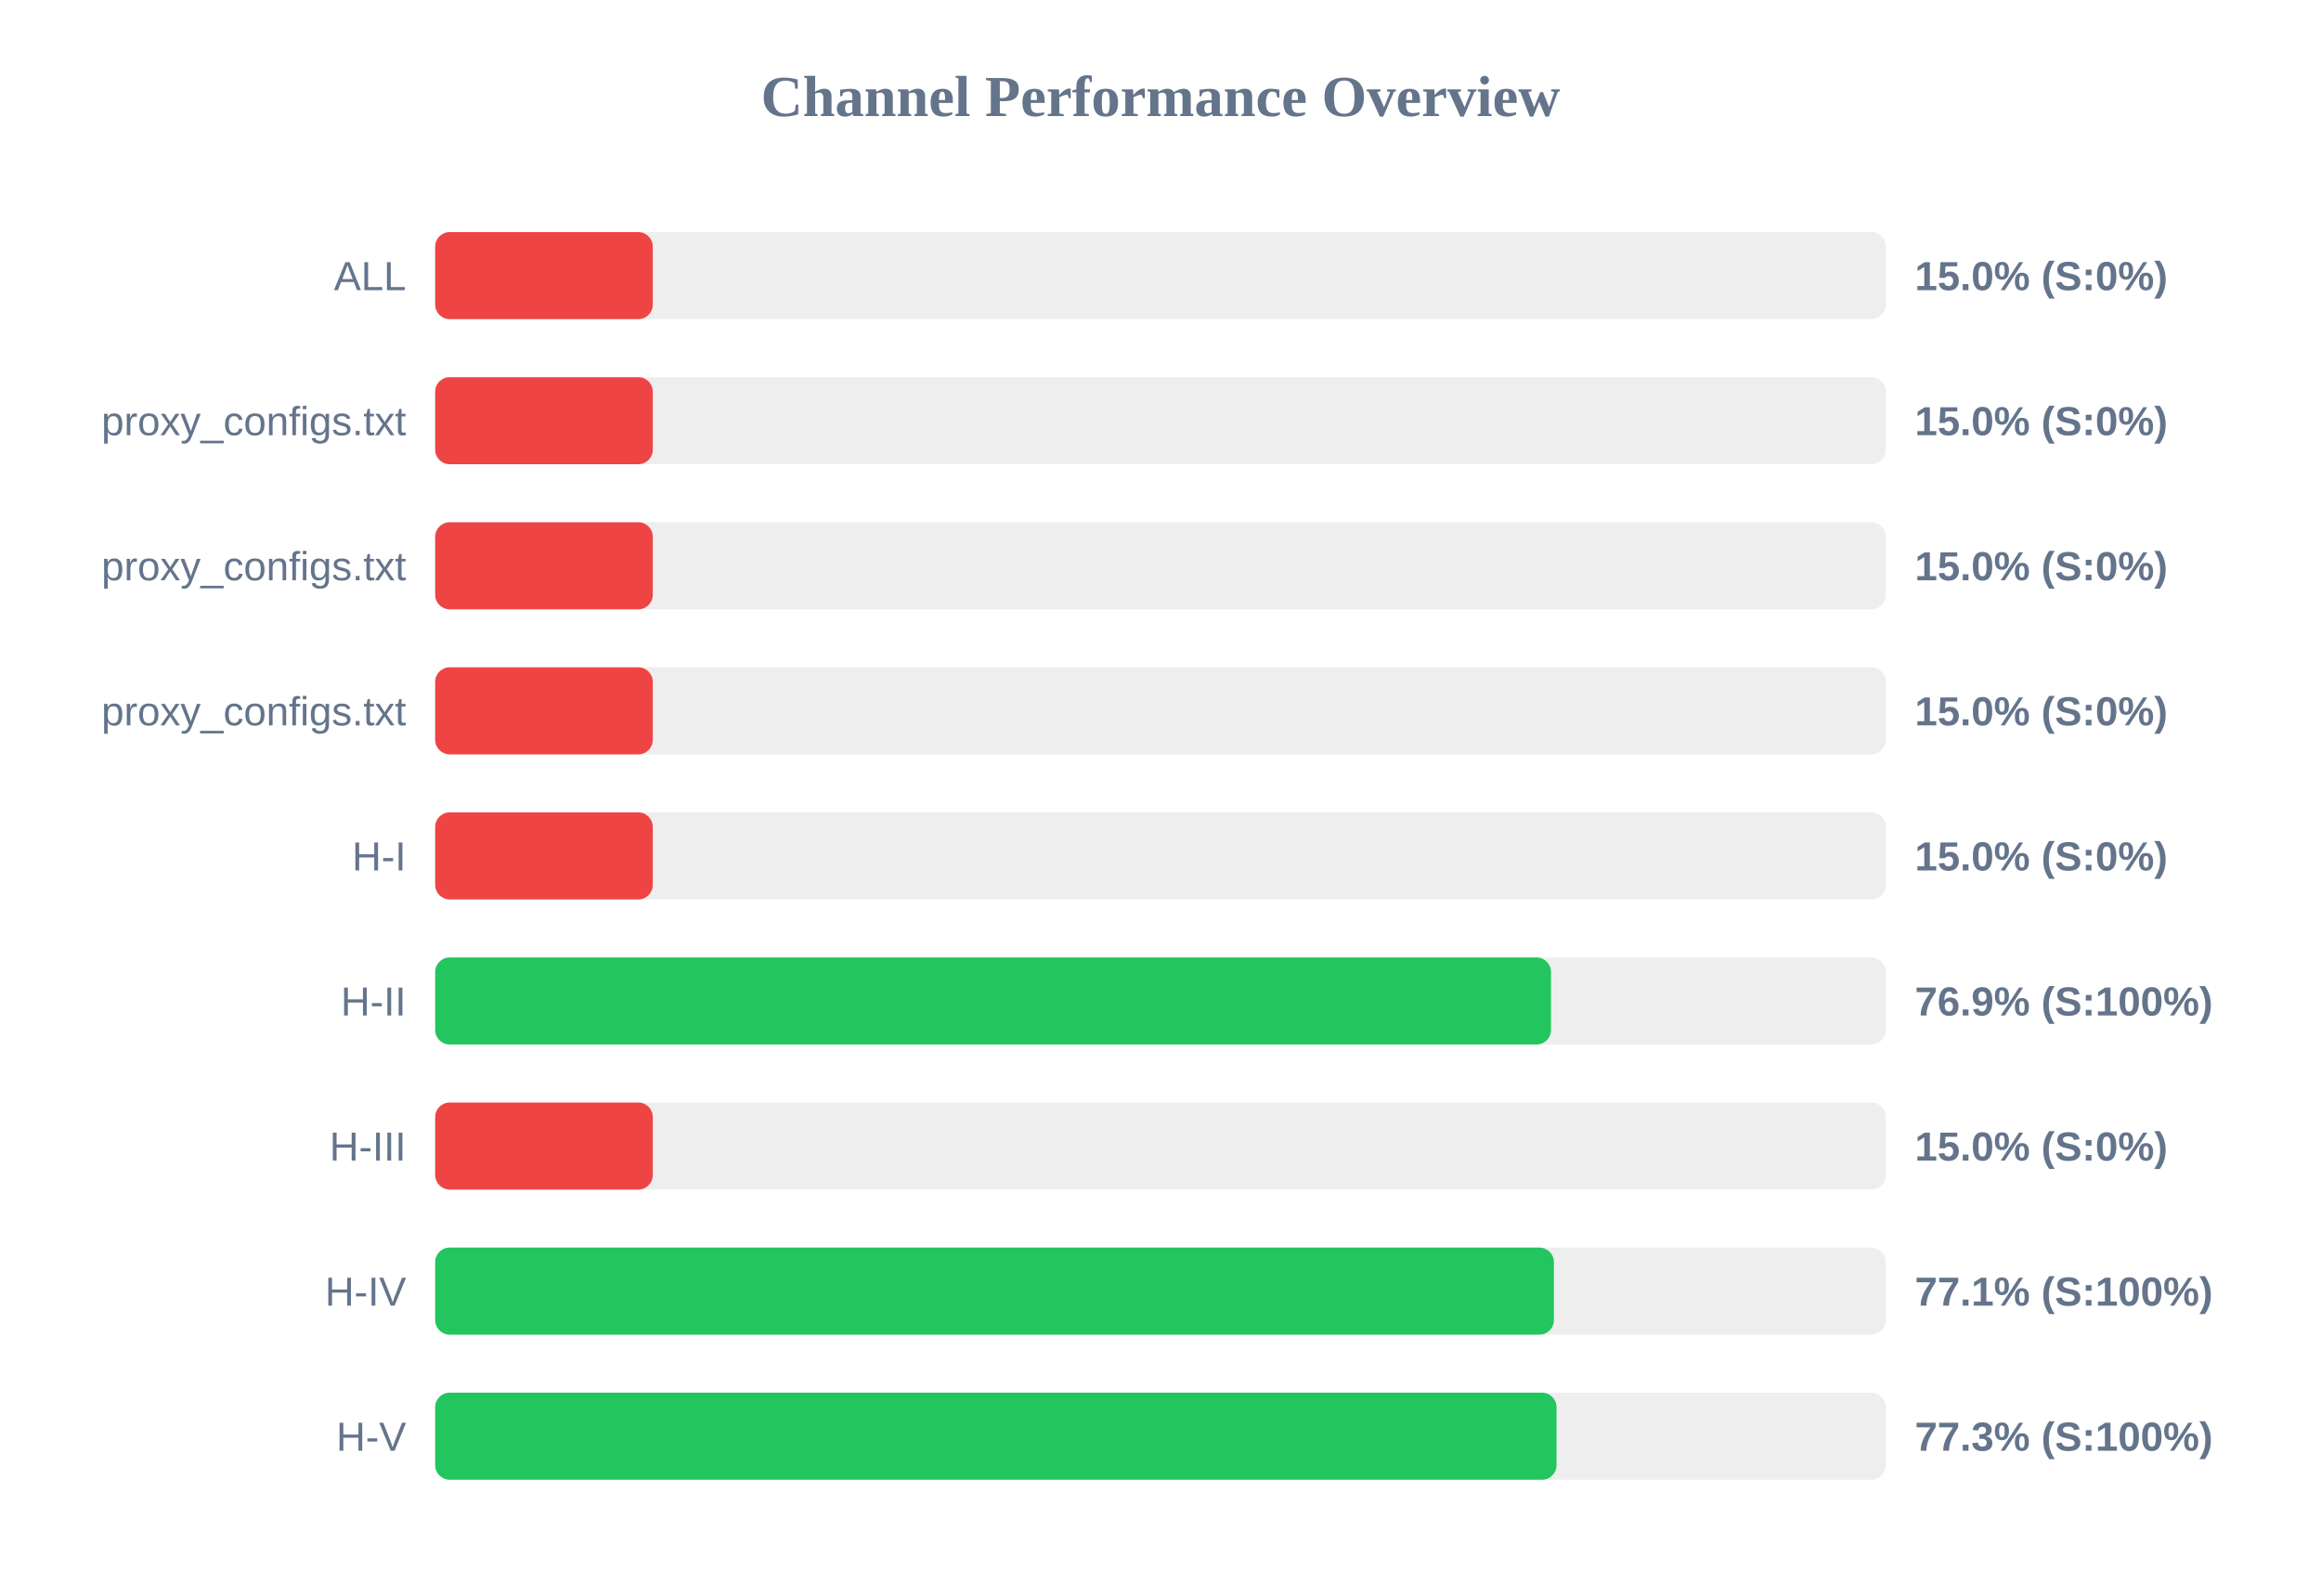
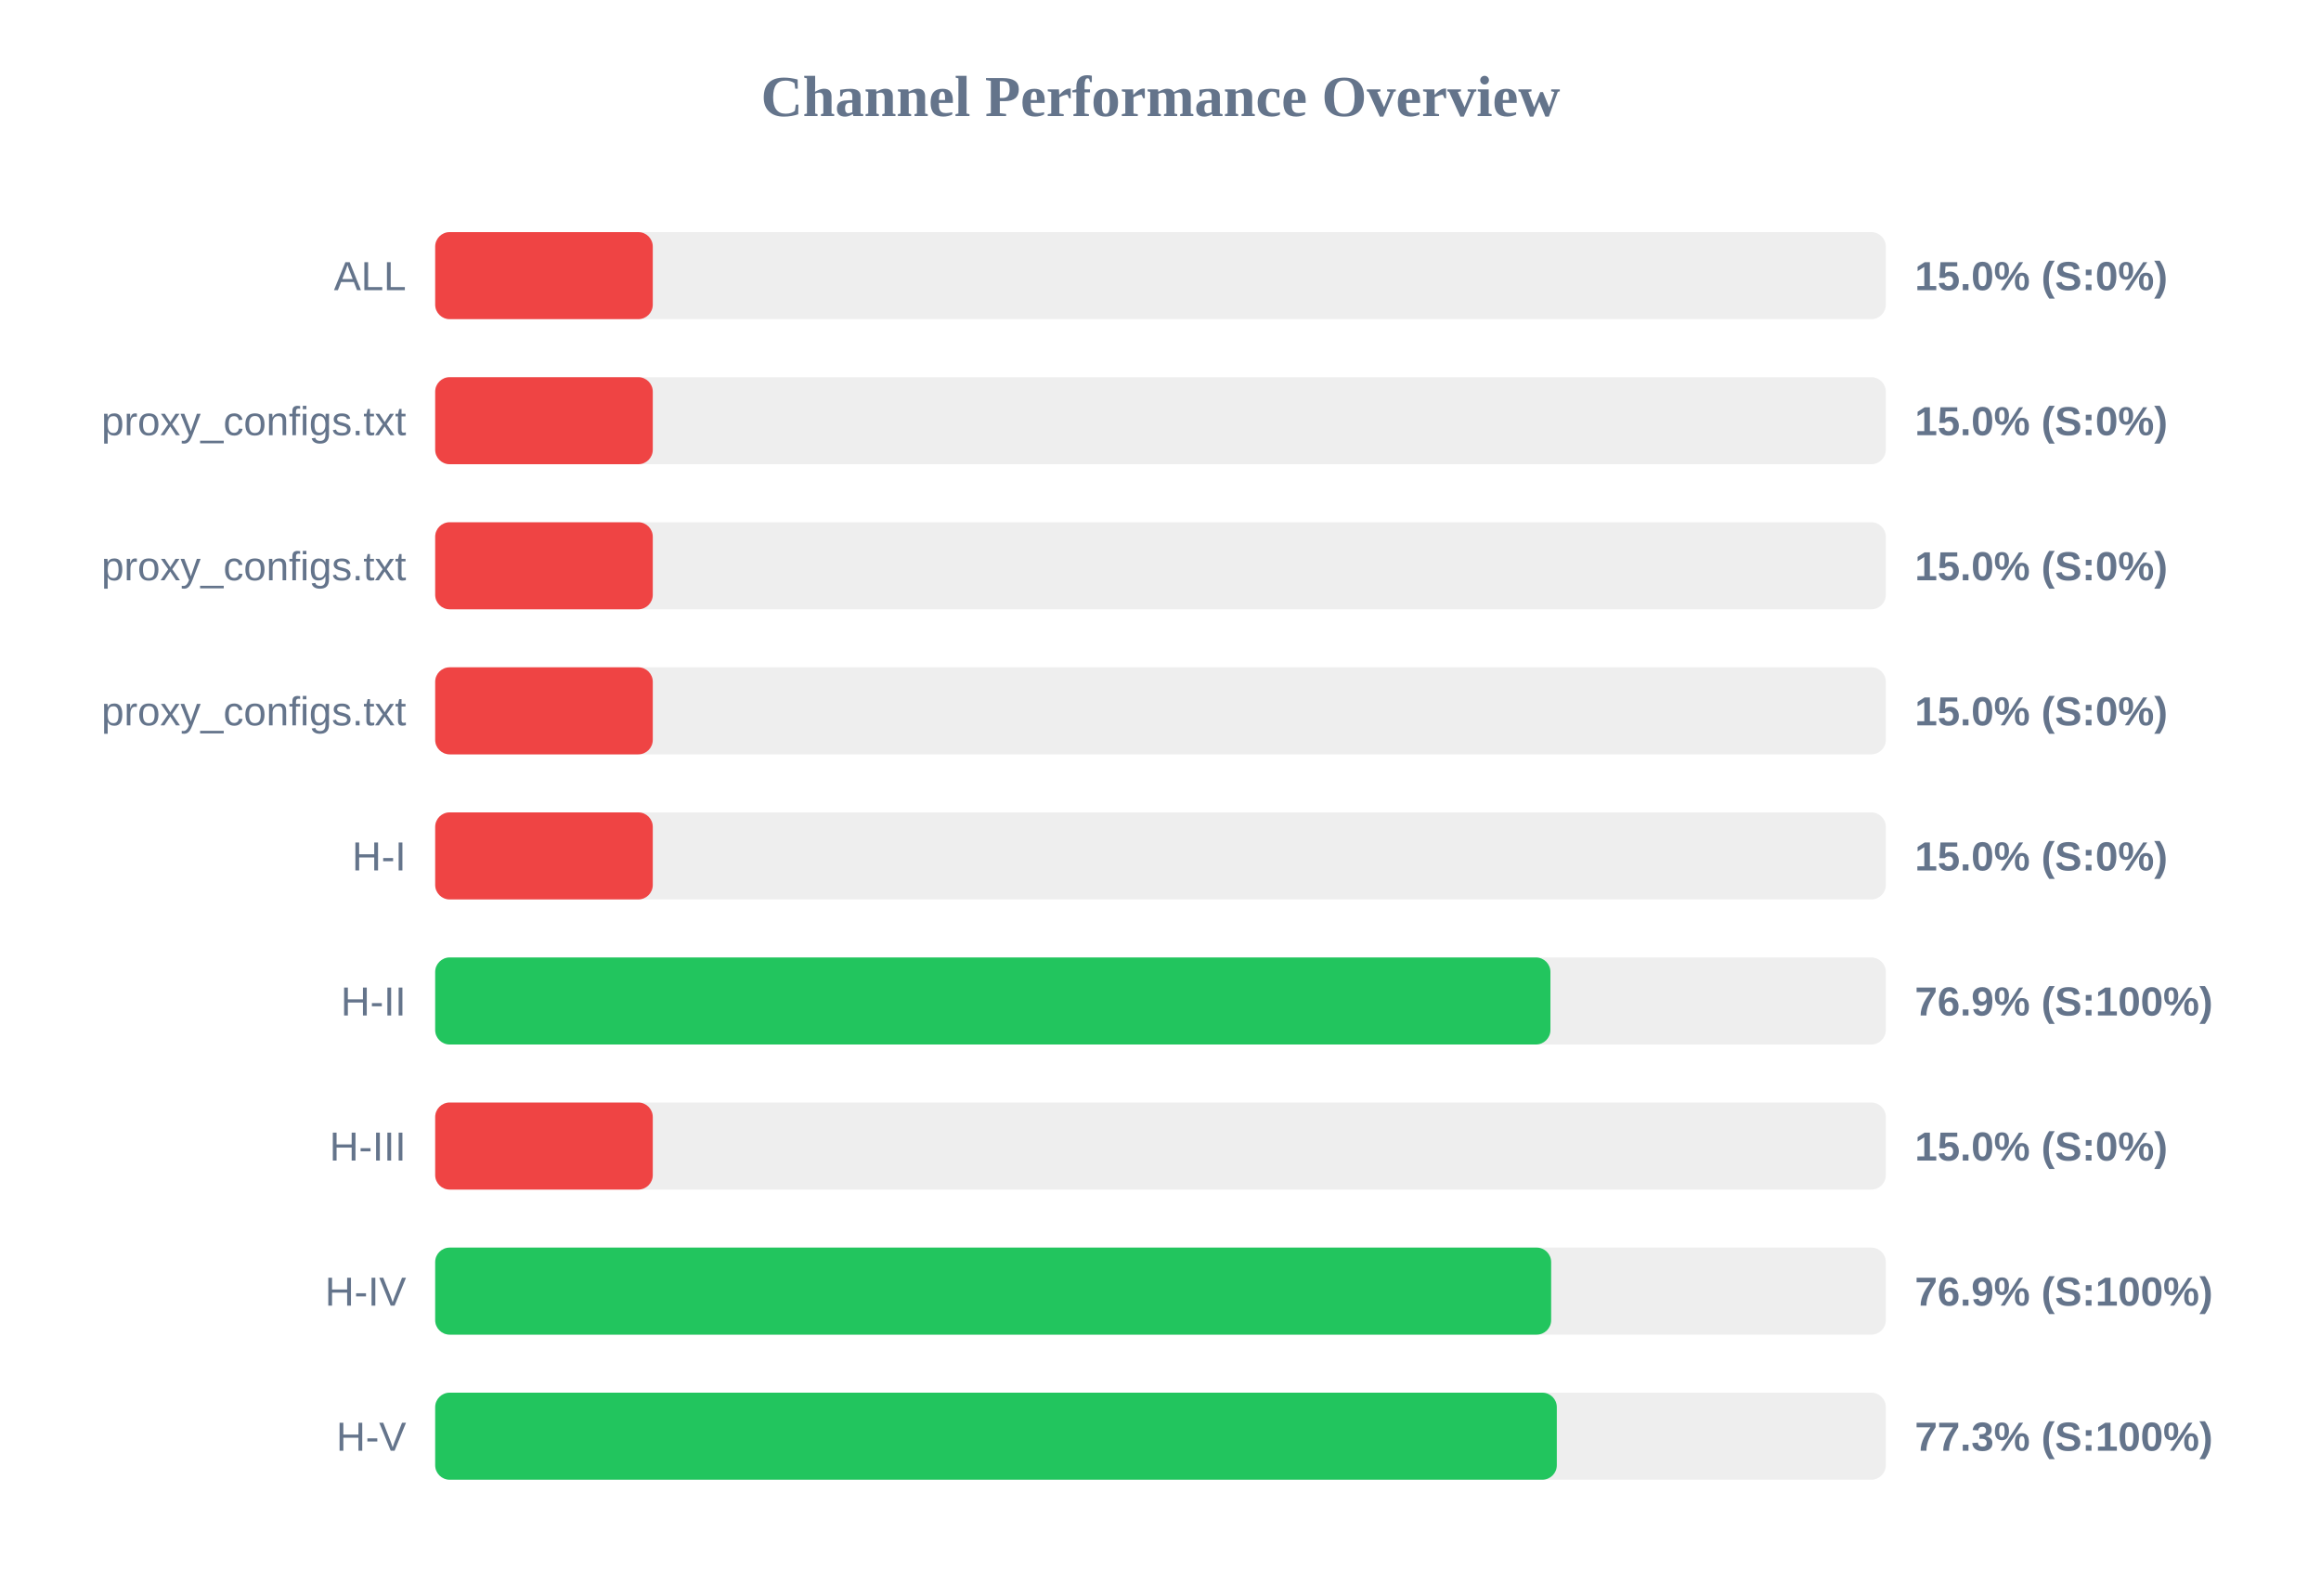
<svg xmlns="http://www.w3.org/2000/svg" width="800" height="550" version="1.1">
  <style>
        .row { font: 14px Arial; fill: #64748b; }
        .score { font: bold 14px Arial; fill: #64748b; }
    </style>
  <text x="400" y="40" text-anchor="middle" font-size="20px" font-weight="bold" fill="#64748b">Channel Performance Overview</text>
  <rect x="150" y="80" width="500" height="30" fill="#eee" rx="5" />
  <rect x="150" y="80" width="75.0" height="30" fill="#ef4444" rx="5" />
  <text x="140" y="100" text-anchor="end" class="row">ALL</text>
  <text x="660" y="100" text-anchor="start" class="score">15.0% (S:0%)</text>
  <rect x="150" y="130" width="500" height="30" fill="#eee" rx="5" />
  <rect x="150" y="130" width="75.0" height="30" fill="#ef4444" rx="5" />
  <text x="140" y="150" text-anchor="end" class="row">proxy_configs.txt</text>
  <text x="660" y="150" text-anchor="start" class="score">15.0% (S:0%)</text>
  <rect x="150" y="180" width="500" height="30" fill="#eee" rx="5" />
  <rect x="150" y="180" width="75.0" height="30" fill="#ef4444" rx="5" />
  <text x="140" y="200" text-anchor="end" class="row">proxy_configs.txt</text>
  <text x="660" y="200" text-anchor="start" class="score">15.0% (S:0%)</text>
  <rect x="150" y="230" width="500" height="30" fill="#eee" rx="5" />
  <rect x="150" y="230" width="75.0" height="30" fill="#ef4444" rx="5" />
  <text x="140" y="250" text-anchor="end" class="row">proxy_configs.txt</text>
  <text x="660" y="250" text-anchor="start" class="score">15.0% (S:0%)</text>
  <rect x="150" y="280" width="500" height="30" fill="#eee" rx="5" />
  <rect x="150" y="280" width="75.0" height="30" fill="#ef4444" rx="5" />
  <text x="140" y="300" text-anchor="end" class="row">H-I</text>
  <text x="660" y="300" text-anchor="start" class="score">15.0% (S:0%)</text>
  <rect x="150" y="330" width="500" height="30" fill="#eee" rx="5" />
-   <rect x="150" y="330" width="384.6" height="30" fill="#22c55e" rx="5" />
+   <rect x="150" y="330" width="384.4" height="30" fill="#22c55e" rx="5" />
  <text x="140" y="350" text-anchor="end" class="row">H-II</text>
  <text x="660" y="350" text-anchor="start" class="score">76.9% (S:100%)</text>
  <rect x="150" y="380" width="500" height="30" fill="#eee" rx="5" />
  <rect x="150" y="380" width="75.0" height="30" fill="#ef4444" rx="5" />
  <text x="140" y="400" text-anchor="end" class="row">H-III</text>
  <text x="660" y="400" text-anchor="start" class="score">15.0% (S:0%)</text>
  <rect x="150" y="430" width="500" height="30" fill="#eee" rx="5" />
-   <rect x="150" y="430" width="385.6" height="30" fill="#22c55e" rx="5" />
+   <rect x="150" y="430" width="384.65" height="30" fill="#22c55e" rx="5" />
  <text x="140" y="450" text-anchor="end" class="row">H-IV</text>
-   <text x="660" y="450" text-anchor="start" class="score">77.1% (S:100%)</text>
+   <text x="660" y="450" text-anchor="start" class="score">76.9% (S:100%)</text>
  <rect x="150" y="480" width="500" height="30" fill="#eee" rx="5" />
-   <rect x="150" y="480" width="386.5" height="30" fill="#22c55e" rx="5" />
+   <rect x="150" y="480" width="386.6" height="30" fill="#22c55e" rx="5" />
  <text x="140" y="500" text-anchor="end" class="row">H-V</text>
  <text x="660" y="500" text-anchor="start" class="score">77.3% (S:100%)</text>
</svg>
